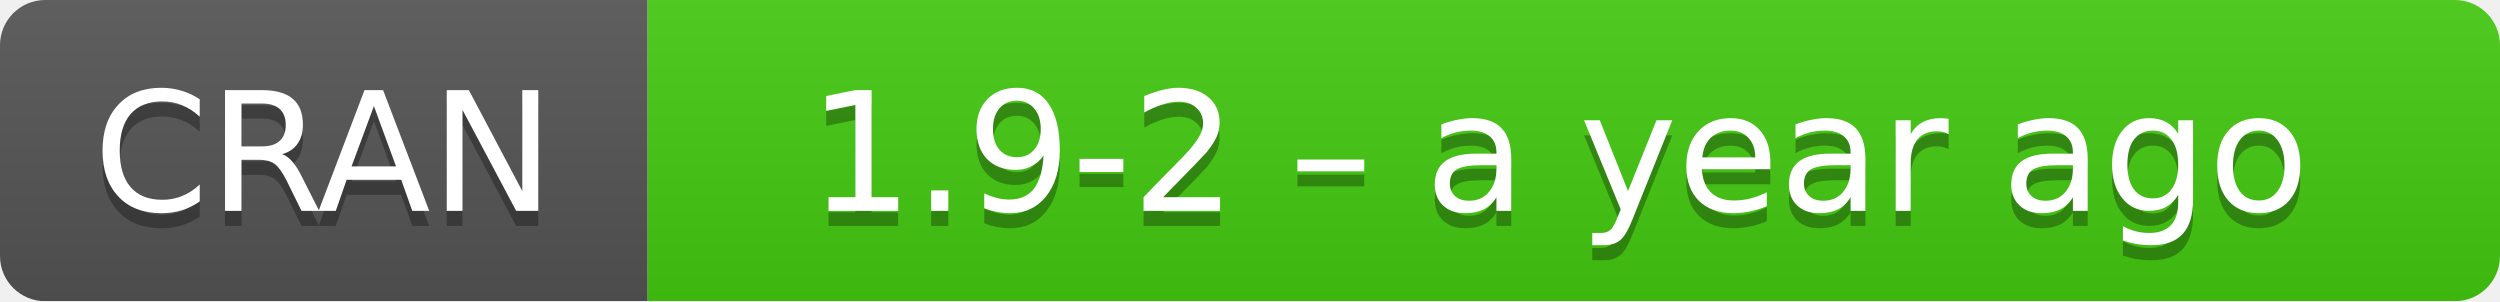
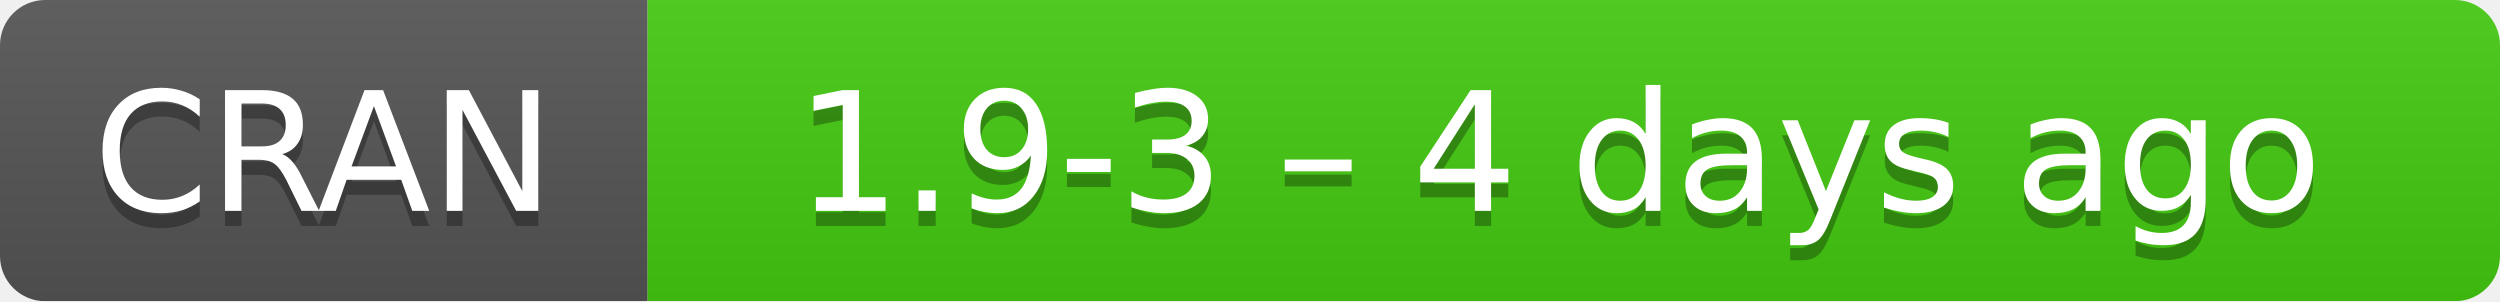
- <svg xmlns="http://www.w3.org/2000/svg" width="166" height="20" aria-label="CRAN 1.9-2 – a year ago">
+ <svg xmlns="http://www.w3.org/2000/svg" width="166" height="20" aria-label="CRAN 1.9-3 – 4 days ago">
  <linearGradient id="b" x2="0" y2="100%">
    <stop offset="0" stop-color="#bbb" stop-opacity=".1" />
    <stop offset="1" stop-opacity=".1" />
  </linearGradient>
  <mask id="a">
    <rect width="166" height="20" rx="3" fill="#fff" />
  </mask>
  <g mask="url(#a)">
    <path fill="#555" d="M0 0h43v20H0z" />
    <path fill="#4c1" d="M43 0h142.5v20H43z" />
    <path fill="url(#b)" d="M0 0h166v20H0z" />
  </g>
  <g fill="#fff" text-anchor="middle" font-family="DejaVu Sans,Verdana,Geneva,sans-serif" font-size="11">
    <text x="21.5" y="15" fill="#010101" fill-opacity=".3">
      CRAN
    </text>
    <text x="21.5" y="14">
      CRAN
    </text>
    <text x="103.5" y="15" fill="#010101" fill-opacity=".3">
-       1.9-2 – a year ago
+       1.9-3 – 4 days ago
    </text>
    <text x="103.5" y="14">
-       1.9-2 – a year ago
+       1.9-3 – 4 days ago
    </text>
  </g>
</svg>
